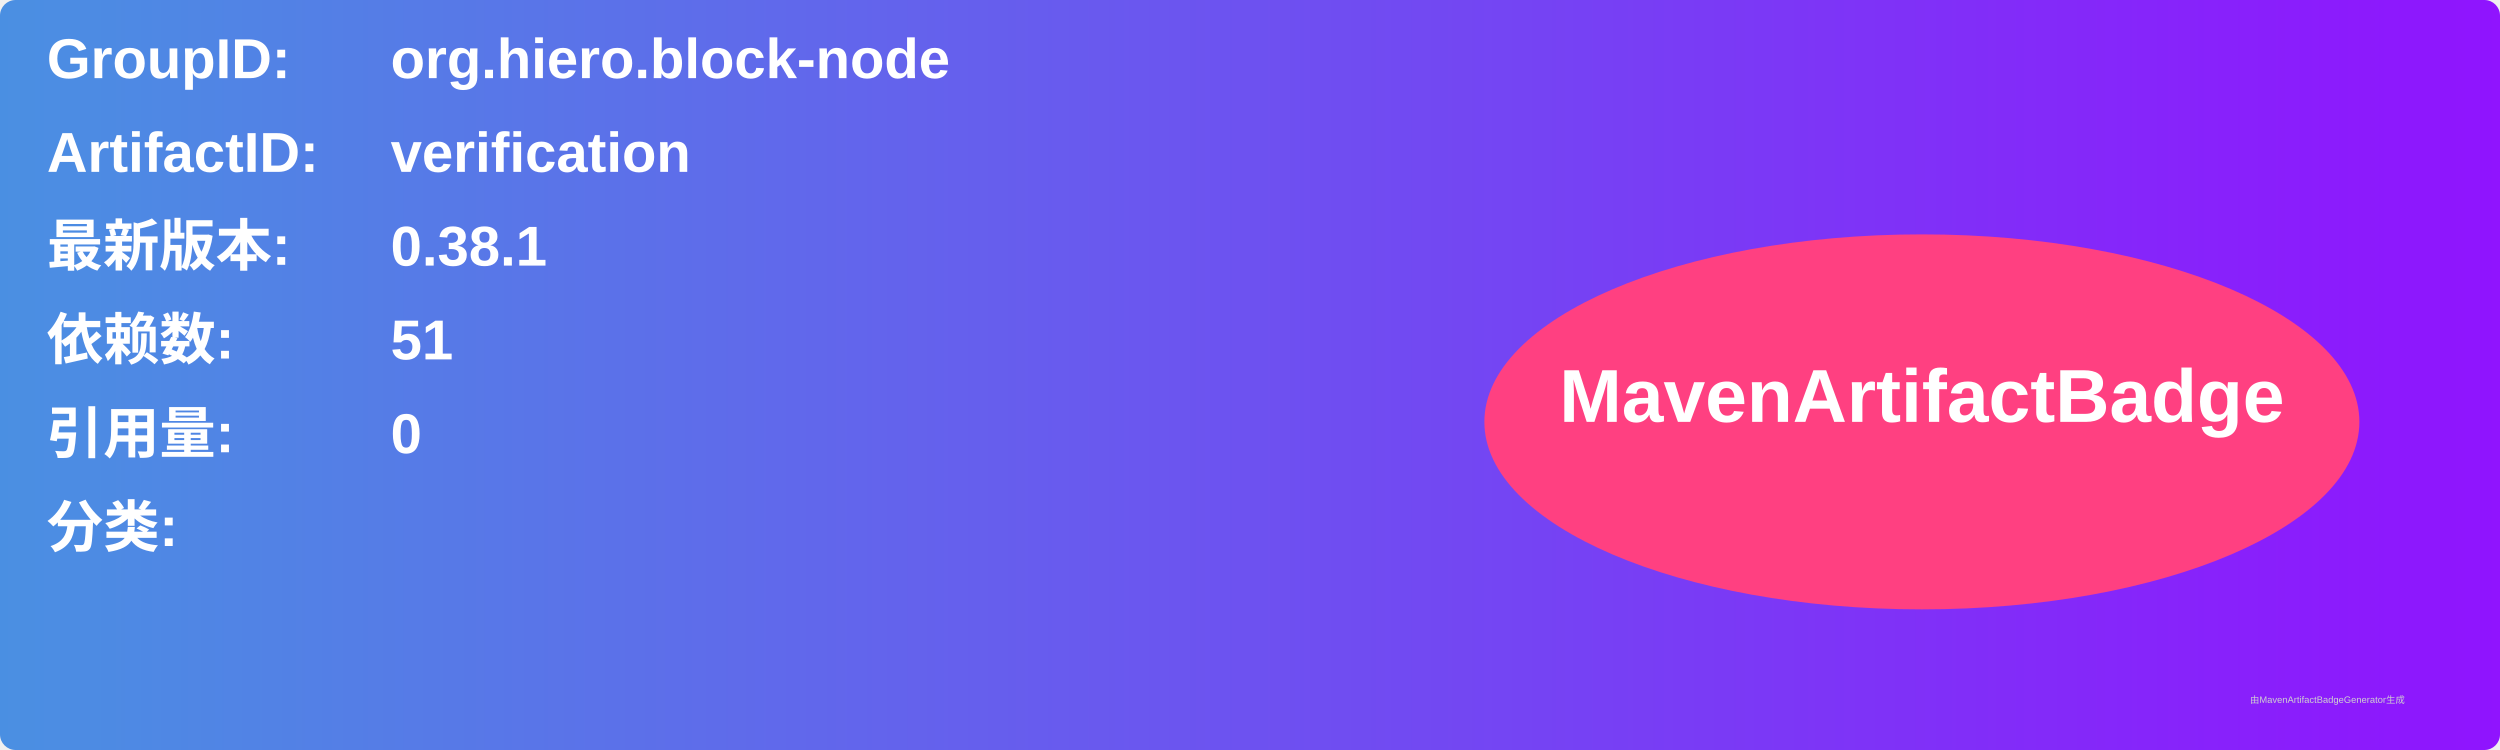
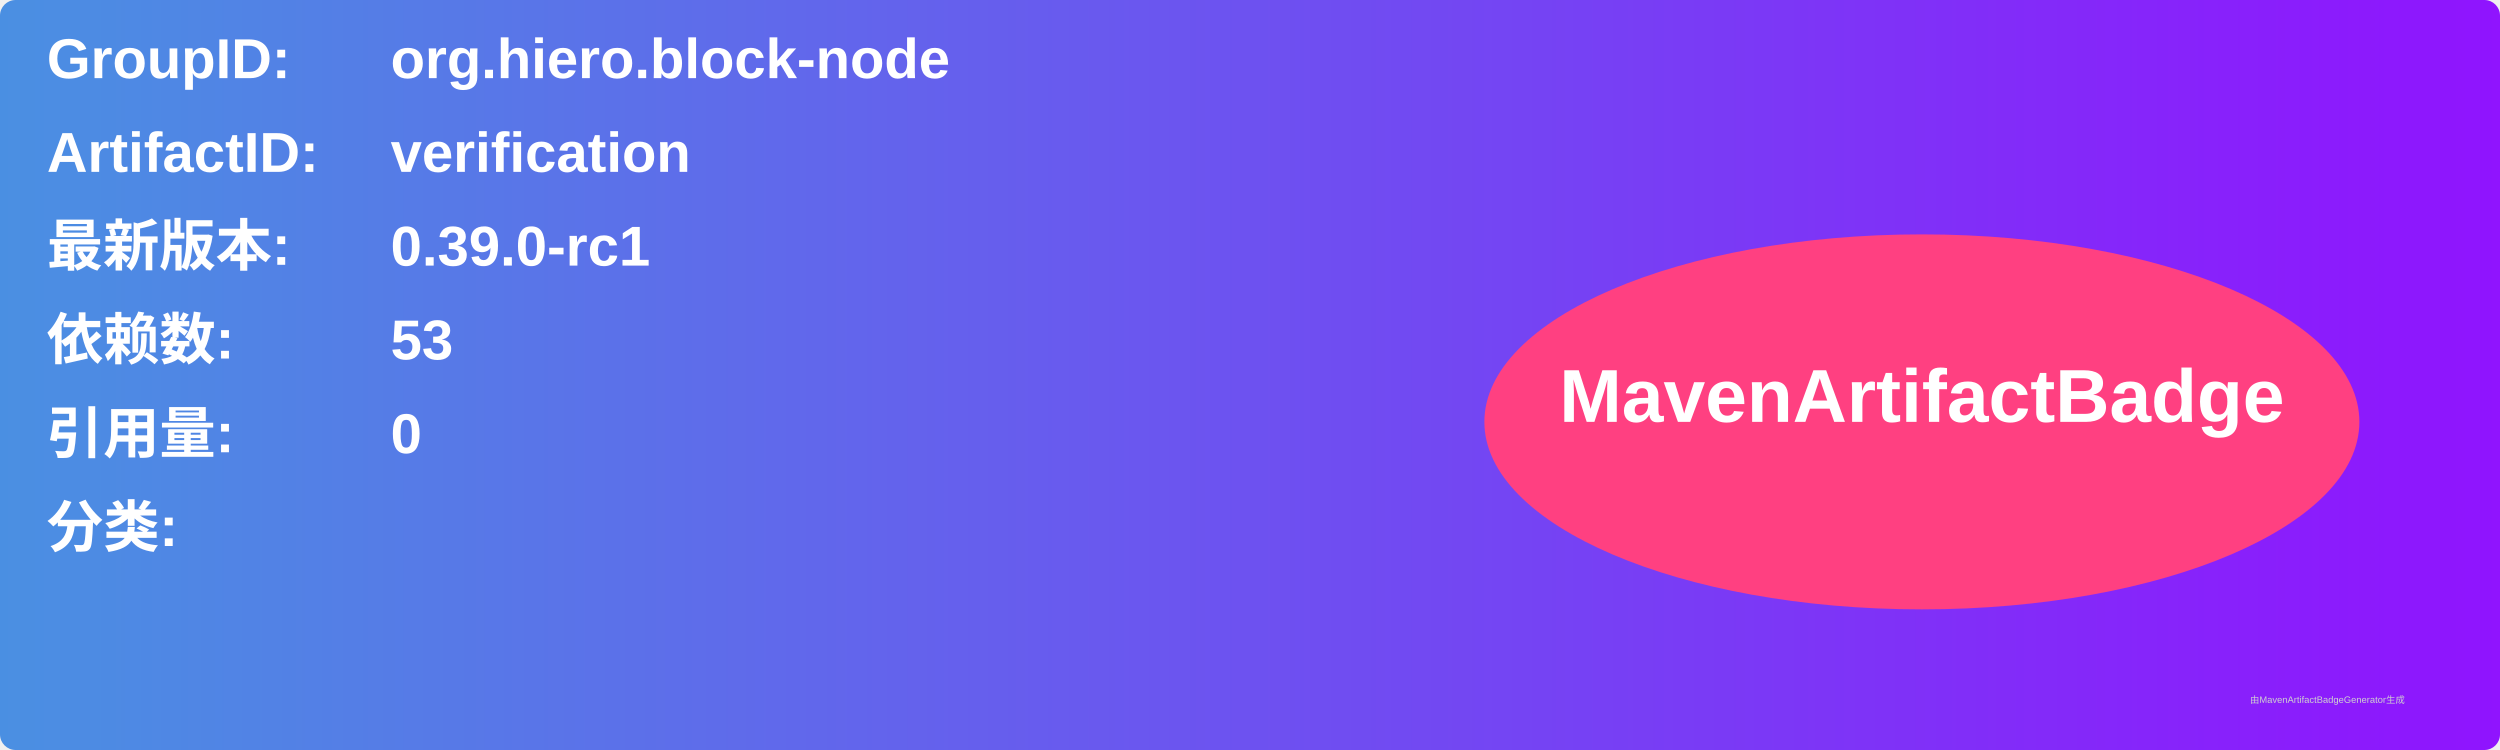
<svg xmlns="http://www.w3.org/2000/svg" width="800" height="240" viewBox="0 0 800 240">
  <linearGradient id="grad" x1="0%" y1="0%" x2="100%" y2="0%">
    <stop offset="0%" stop-color="#4a90e2" />
    <stop offset="100%" stop-color="#9013fe" />
  </linearGradient>
  <rect width="100%" height="100%" rx="5" ry="5" fill="url(#grad)" />
  <g transform="translate(15, 15)">
    <text x="0" y="10" font-family="Arial" font-size="18" fill="white" font-weight="bold" width="260">GroupID:</text>
    <text x="110" y="10" font-family="Arial" font-size="18" fill="white" font-weight="bold" width="460">org.hiero.block-node</text>
    <text x="0" y="40" font-family="Arial" font-size="18" fill="white" font-weight="bold" width="260">ArtifactID:</text>
    <text x="110" y="40" font-family="Arial" font-size="18" fill="white" font-weight="bold" width="460">verification</text>
    <text x="0" y="70" font-family="Arial" font-size="18" fill="white" font-weight="bold">最新版本:</text>
    <text x="110" y="70" font-family="Arial" font-size="18" fill="white" font-weight="bold">
-       <tspan font-weight="bold">0.38.1</tspan>
+       <tspan font-weight="bold">0.39.0-rc1</tspan>
    </text>
    <text x="0" y="100" font-family="Arial" font-size="18" fill="white" font-weight="bold">依赖数: </text>
    <text x="110" y="100" font-family="Arial" font-size="18" fill="white">
-       <tspan font-weight="bold">51</tspan>
+       <tspan font-weight="bold">53</tspan>
    </text>
    <text x="0" y="130" font-family="Arial" font-size="18" fill="white" font-weight="bold">引用量: </text>
    <text x="110" y="130" font-family="Arial" font-size="18" fill="white">
      <tspan font-weight="bold">0</tspan>
    </text>
    <text x="0" y="160" font-family="Arial" font-size="18" fill="white" font-weight="bold">分类:</text>
    <text x="10" y="190" font-family="Arial" font-size="10" fill="white">
      <tspan font-weight="bold" />
    </text>
    <ellipse cx="600" cy="120" rx="140" ry="60" fill="#ff4081" />
    <text x="600" y="120" text-anchor="middle" font-family="Arial" font-size="24" fill="white" font-weight="bold">MavenArtifactBadge</text>
  </g>
  <text x="720" y="225" font-family="Arial" font-size="3" fill="#d0d0d0">由MavenArtifactBadgeGenerator生成</text>
</svg>
